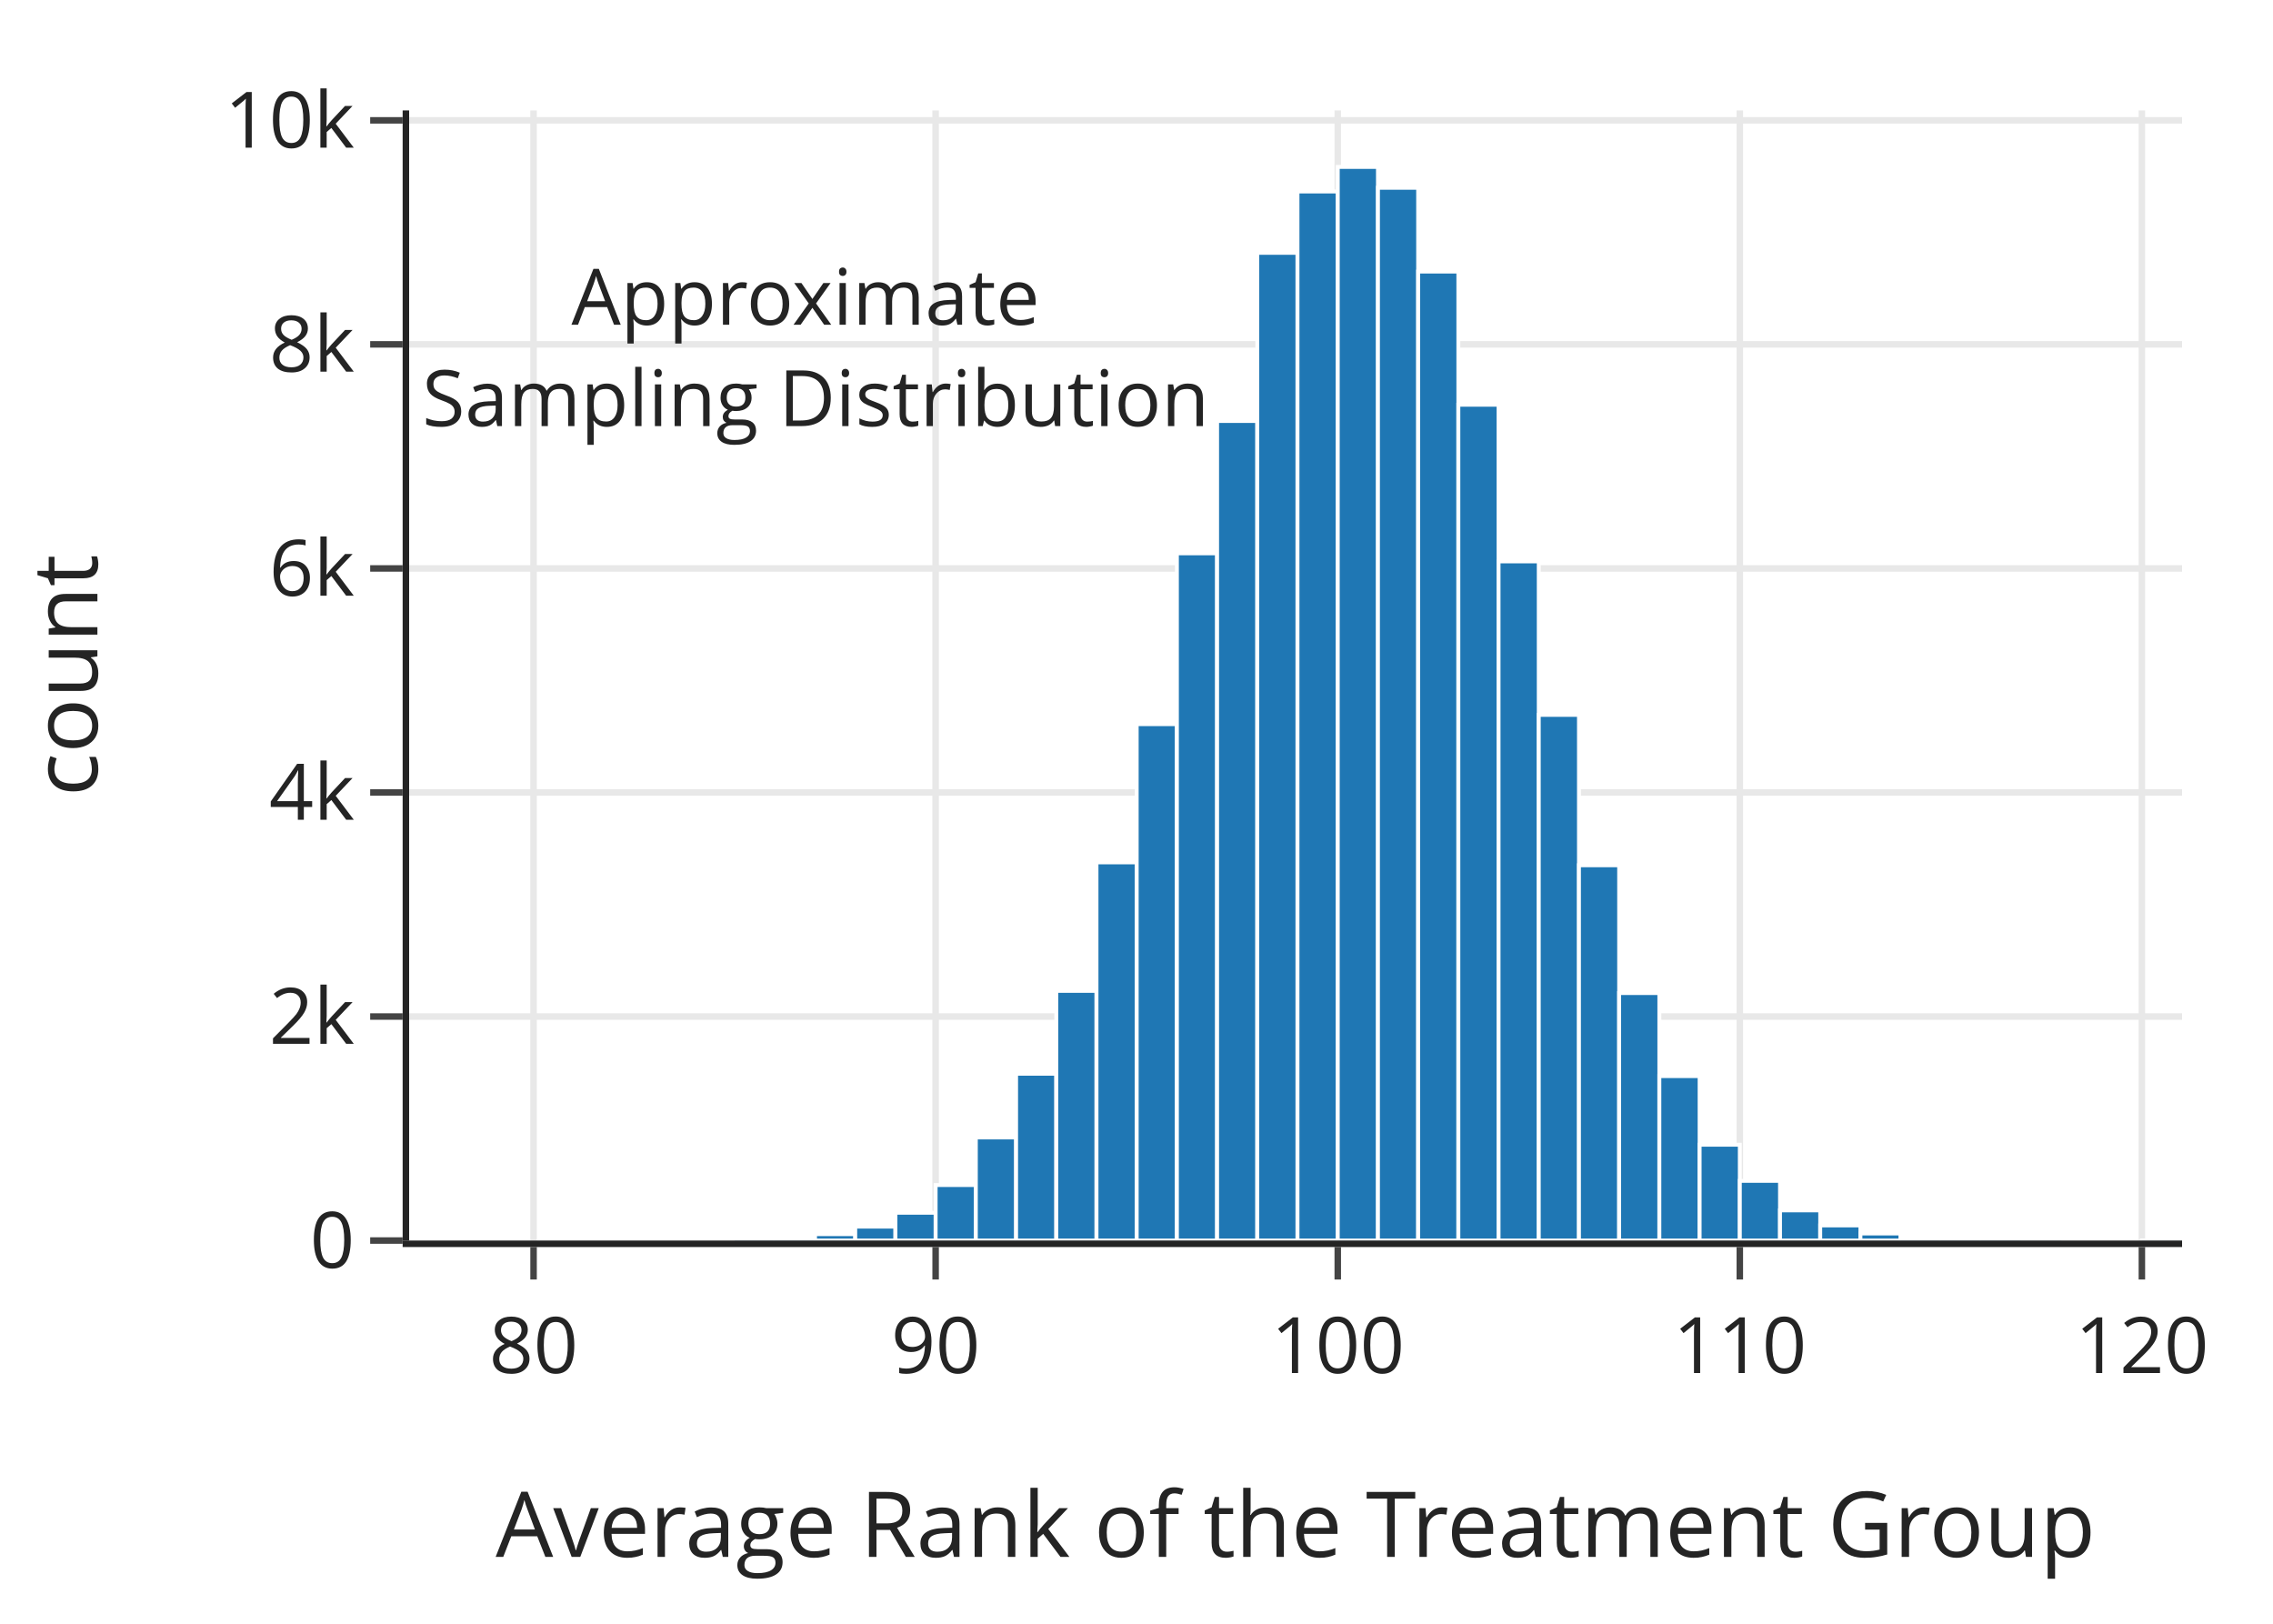
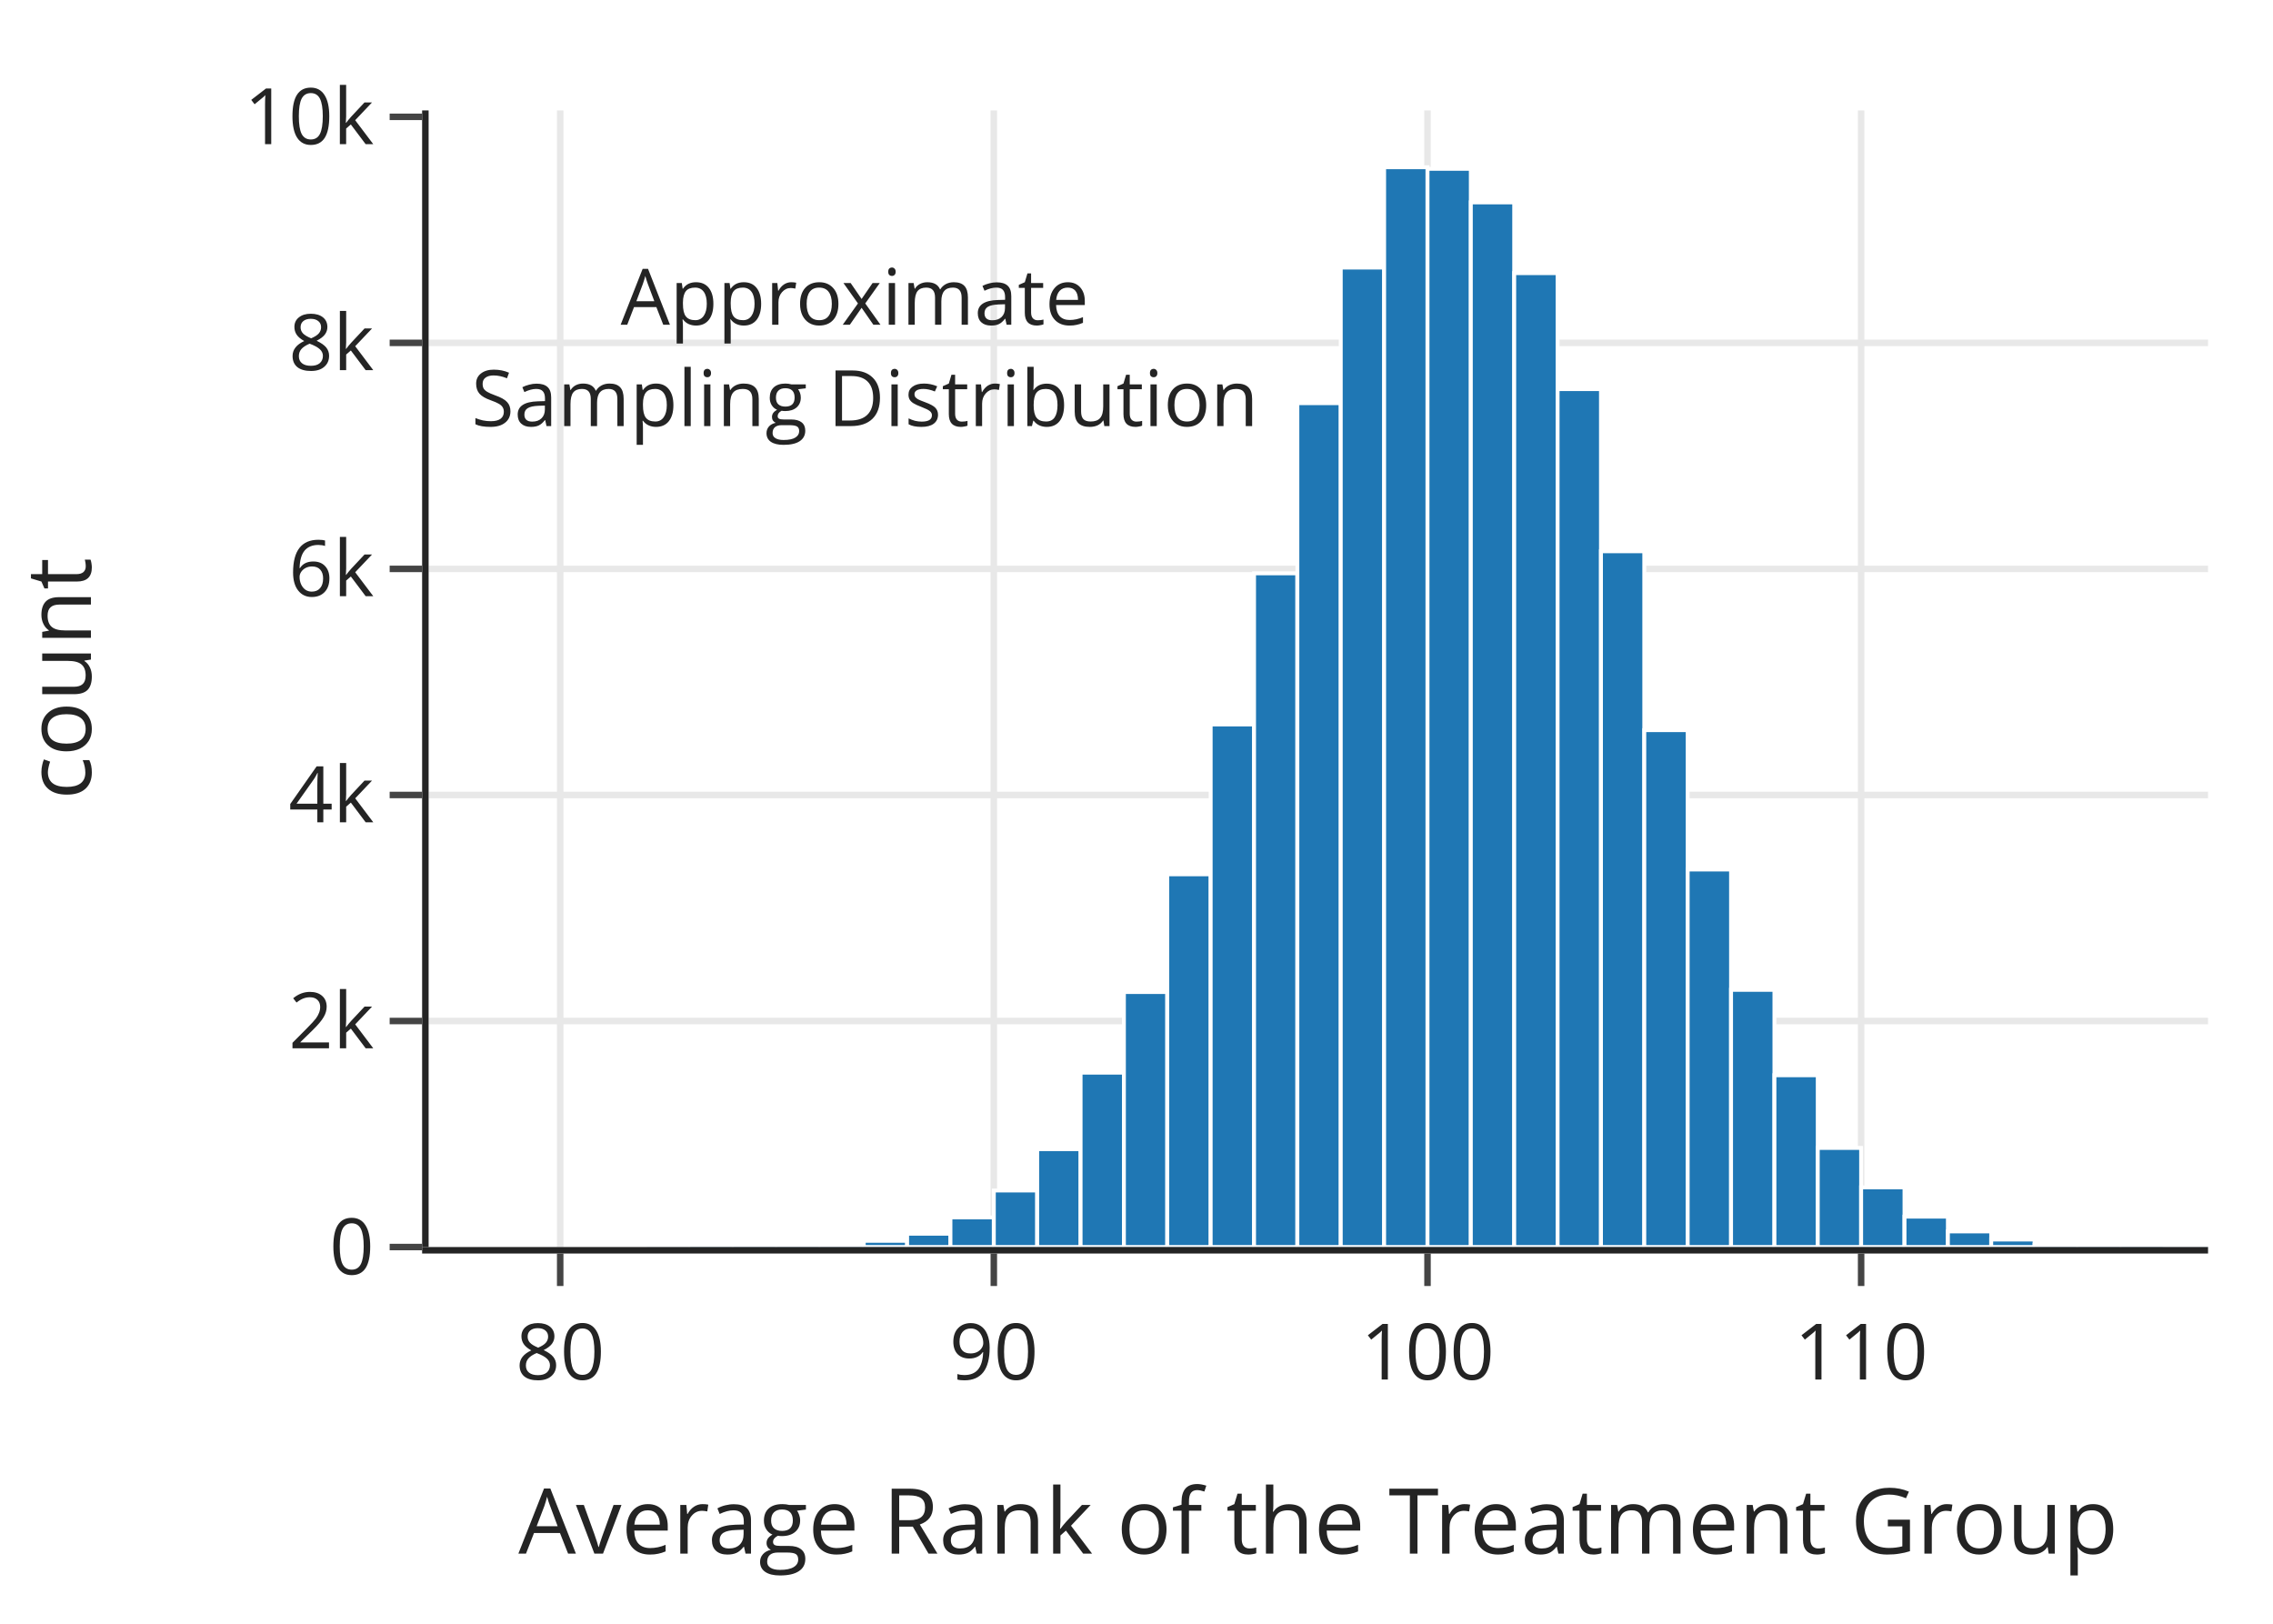
<svg xmlns="http://www.w3.org/2000/svg" class="main-svg" width="350" height="250" style="" viewBox="0 0 350 250">
  <rect x="0" y="0" width="350" height="250" style="fill: rgb(255, 255, 255); fill-opacity: 1;" />
-   <defs id="defs-242da4">
+   <defs id="defs-d301e7">
    <g class="clips">
-       <clipPath id="clip242da4xyplot" class="plotclip">
-         <rect width="273" height="174" />
-       </clipPath>
-       <clipPath class="axesclip" id="clip242da4x">
-         <rect x="63" y="0" width="273" height="250" />
-       </clipPath>
-       <clipPath class="axesclip" id="clip242da4y">
-         <rect x="0" y="17" width="350" height="174" />
-       </clipPath>
-       <clipPath class="axesclip" id="clip242da4xy">
-         <rect x="63" y="17" width="273" height="174" />
+       <clipPath id="clipd301e7xyplot" class="plotclip">
+         <rect width="274" height="175" />
+       </clipPath>
+       <clipPath class="axesclip" id="clipd301e7x">
+         <rect x="66" y="0" width="274" height="250" />
+       </clipPath>
+       <clipPath class="axesclip" id="clipd301e7y">
+         <rect x="0" y="17" width="350" height="175" />
+       </clipPath>
+       <clipPath class="axesclip" id="clipd301e7xy">
+         <rect x="66" y="17" width="274" height="175" />
      </clipPath>
    </g>
    <g class="gradients" />
    <g class="patterns" />
  </defs>
  <g class="bglayer" />
  <g class="layer-below">
    <g class="imagelayer" />
    <g class="shapelayer" />
  </g>
  <g class="cartesianlayer">
    <g class="subplot xy">
      <g class="layer-subplot">
        <g class="shapelayer" />
        <g class="imagelayer" />
      </g>
+       <g class="minor-gridlayer">
+         <g class="x" />
+         <g class="y" />
+       </g>
      <g class="gridlayer">
        <g class="x">
-           <path class="xgrid crisp" transform="translate(82.16,0)" d="M0,17v174" style="stroke: rgb(232, 232, 232); stroke-opacity: 1; stroke-width: 1px;" />
-           <path class="xgrid crisp" transform="translate(144.07,0)" d="M0,17v174" style="stroke: rgb(232, 232, 232); stroke-opacity: 1; stroke-width: 1px;" />
-           <path class="xgrid crisp" transform="translate(205.99,0)" d="M0,17v174" style="stroke: rgb(232, 232, 232); stroke-opacity: 1; stroke-width: 1px;" />
-           <path class="xgrid crisp" transform="translate(267.9,0)" d="M0,17v174" style="stroke: rgb(232, 232, 232); stroke-opacity: 1; stroke-width: 1px;" />
-           <path class="xgrid crisp" transform="translate(329.81,0)" d="M0,17v174" style="stroke: rgb(232, 232, 232); stroke-opacity: 1; stroke-width: 1px;" />
+           <path class="xgrid crisp" transform="translate(86.26,0)" d="M0,17v175" style="stroke: rgb(232, 232, 232); stroke-opacity: 1; stroke-width: 1px;" />
+           <path class="xgrid crisp" transform="translate(153.03,0)" d="M0,17v175" style="stroke: rgb(232, 232, 232); stroke-opacity: 1; stroke-width: 1px;" />
+           <path class="xgrid crisp" transform="translate(219.81,0)" d="M0,17v175" style="stroke: rgb(232, 232, 232); stroke-opacity: 1; stroke-width: 1px;" />
+           <path class="xgrid crisp" transform="translate(286.58,0)" d="M0,17v175" style="stroke: rgb(232, 232, 232); stroke-opacity: 1; stroke-width: 1px;" />
        </g>
        <g class="y">
-           <path class="ygrid crisp" transform="translate(0,156.51)" d="M63,0h273" style="stroke: rgb(232, 232, 232); stroke-opacity: 1; stroke-width: 1px;" />
-           <path class="ygrid crisp" transform="translate(0,122.01)" d="M63,0h273" style="stroke: rgb(232, 232, 232); stroke-opacity: 1; stroke-width: 1px;" />
-           <path class="ygrid crisp" transform="translate(0,87.52)" d="M63,0h273" style="stroke: rgb(232, 232, 232); stroke-opacity: 1; stroke-width: 1px;" />
-           <path class="ygrid crisp" transform="translate(0,53.02)" d="M63,0h273" style="stroke: rgb(232, 232, 232); stroke-opacity: 1; stroke-width: 1px;" />
-           <path class="ygrid crisp" transform="translate(0,18.53)" d="M63,0h273" style="stroke: rgb(232, 232, 232); stroke-opacity: 1; stroke-width: 1px;" />
+           <path class="ygrid crisp" transform="translate(0,157.2)" d="M66,0h274" style="stroke: rgb(232, 232, 232); stroke-opacity: 1; stroke-width: 1px;" />
+           <path class="ygrid crisp" transform="translate(0,122.4)" d="M66,0h274" style="stroke: rgb(232, 232, 232); stroke-opacity: 1; stroke-width: 1px;" />
+           <path class="ygrid crisp" transform="translate(0,87.59)" d="M66,0h274" style="stroke: rgb(232, 232, 232); stroke-opacity: 1; stroke-width: 1px;" />
+           <path class="ygrid crisp" transform="translate(0,52.79)" d="M66,0h274" style="stroke: rgb(232, 232, 232); stroke-opacity: 1; stroke-width: 1px;" />
        </g>
      </g>
      <g class="zerolinelayer" />
      <path class="xlines-below" />
      <path class="ylines-below" />
      <g class="overlines-below" />
      <g class="xaxislayer-below" />
      <g class="yaxislayer-below" />
      <g class="overaxes-below" />
-       <g class="plot" transform="translate(63,17)" clip-path="url(#clip242da4xyplot)">
+       <g class="plot" transform="translate(66,17)" clip-path="url(#clipd301e7xyplot)">
        <g class="barlayer mlayer">
          <g class="trace bars" style="opacity: 1;">
            <g class="points">
              <g class="point">
-                 <path d="M50.12,174V173.81H56.31V174Z" style="vector-effect: non-scaling-stroke; opacity: 1; stroke-width: 0.6px; fill: rgb(31, 119, 180); fill-opacity: 1; stroke: rgb(255, 255, 255); stroke-opacity: 1;" />
-               </g>
-               <g class="point">
-                 <path d="M56.31,174V173.5H62.5V174Z" style="vector-effect: non-scaling-stroke; opacity: 1; stroke-width: 0.6px; fill: rgb(31, 119, 180); fill-opacity: 1; stroke: rgb(255, 255, 255); stroke-opacity: 1;" />
-               </g>
-               <g class="point">
-                 <path d="M62.5,174V173.02H68.69V174Z" style="vector-effect: non-scaling-stroke; opacity: 1; stroke-width: 0.6px; fill: rgb(31, 119, 180); fill-opacity: 1; stroke: rgb(255, 255, 255); stroke-opacity: 1;" />
-               </g>
-               <g class="point">
-                 <path d="M68.69,174V171.86H74.88V174Z" style="vector-effect: non-scaling-stroke; opacity: 1; stroke-width: 0.6px; fill: rgb(31, 119, 180); fill-opacity: 1; stroke: rgb(255, 255, 255); stroke-opacity: 1;" />
-               </g>
-               <g class="point">
-                 <path d="M74.88,174V169.72H81.07V174Z" style="vector-effect: non-scaling-stroke; opacity: 1; stroke-width: 0.6px; fill: rgb(31, 119, 180); fill-opacity: 1; stroke: rgb(255, 255, 255); stroke-opacity: 1;" />
-               </g>
-               <g class="point">
-                 <path d="M81.07,174V165.46H87.26V174Z" style="vector-effect: non-scaling-stroke; opacity: 1; stroke-width: 0.6px; fill: rgb(31, 119, 180); fill-opacity: 1; stroke: rgb(255, 255, 255); stroke-opacity: 1;" />
-               </g>
-               <g class="point">
-                 <path d="M87.26,174V158.13H93.46V174Z" style="vector-effect: non-scaling-stroke; opacity: 1; stroke-width: 0.6px; fill: rgb(31, 119, 180); fill-opacity: 1; stroke: rgb(255, 255, 255); stroke-opacity: 1;" />
-               </g>
-               <g class="point">
-                 <path d="M93.46,174V148.32H99.65V174Z" style="vector-effect: non-scaling-stroke; opacity: 1; stroke-width: 0.6px; fill: rgb(31, 119, 180); fill-opacity: 1; stroke: rgb(255, 255, 255); stroke-opacity: 1;" />
-               </g>
-               <g class="point">
-                 <path d="M99.65,174V135.56H105.84V174Z" style="vector-effect: non-scaling-stroke; opacity: 1; stroke-width: 0.6px; fill: rgb(31, 119, 180); fill-opacity: 1; stroke: rgb(255, 255, 255); stroke-opacity: 1;" />
-               </g>
-               <g class="point">
-                 <path d="M105.84,174V115.77H112.03V174Z" style="vector-effect: non-scaling-stroke; opacity: 1; stroke-width: 0.6px; fill: rgb(31, 119, 180); fill-opacity: 1; stroke: rgb(255, 255, 255); stroke-opacity: 1;" />
-               </g>
-               <g class="point">
-                 <path d="M112.03,174V94.49H118.22V174Z" style="vector-effect: non-scaling-stroke; opacity: 1; stroke-width: 0.6px; fill: rgb(31, 119, 180); fill-opacity: 1; stroke: rgb(255, 255, 255); stroke-opacity: 1;" />
-               </g>
-               <g class="point">
-                 <path d="M118.22,174V68.19H124.41V174Z" style="vector-effect: non-scaling-stroke; opacity: 1; stroke-width: 0.6px; fill: rgb(31, 119, 180); fill-opacity: 1; stroke: rgb(255, 255, 255); stroke-opacity: 1;" />
-               </g>
-               <g class="point">
-                 <path d="M124.41,174V47.82H130.6V174Z" style="vector-effect: non-scaling-stroke; opacity: 1; stroke-width: 0.6px; fill: rgb(31, 119, 180); fill-opacity: 1; stroke: rgb(255, 255, 255); stroke-opacity: 1;" />
-               </g>
-               <g class="point">
-                 <path d="M130.6,174V21.93H136.79V174Z" style="vector-effect: non-scaling-stroke; opacity: 1; stroke-width: 0.6px; fill: rgb(31, 119, 180); fill-opacity: 1; stroke: rgb(255, 255, 255); stroke-opacity: 1;" />
-               </g>
-               <g class="point">
-                 <path d="M136.79,174V12.48H142.99V174Z" style="vector-effect: non-scaling-stroke; opacity: 1; stroke-width: 0.6px; fill: rgb(31, 119, 180); fill-opacity: 1; stroke: rgb(255, 255, 255); stroke-opacity: 1;" />
-               </g>
-               <g class="point">
-                 <path d="M142.99,174V8.7H149.18V174Z" style="vector-effect: non-scaling-stroke; opacity: 1; stroke-width: 0.6px; fill: rgb(31, 119, 180); fill-opacity: 1; stroke: rgb(255, 255, 255); stroke-opacity: 1;" />
-               </g>
-               <g class="point">
-                 <path d="M149.18,174V11.91H155.37V174Z" style="vector-effect: non-scaling-stroke; opacity: 1; stroke-width: 0.6px; fill: rgb(31, 119, 180); fill-opacity: 1; stroke: rgb(255, 255, 255); stroke-opacity: 1;" />
-               </g>
-               <g class="point">
-                 <path d="M155.37,174V24.81H161.56V174Z" style="vector-effect: non-scaling-stroke; opacity: 1; stroke-width: 0.6px; fill: rgb(31, 119, 180); fill-opacity: 1; stroke: rgb(255, 255, 255); stroke-opacity: 1;" />
-               </g>
-               <g class="point">
-                 <path d="M161.56,174V45.32H167.75V174Z" style="vector-effect: non-scaling-stroke; opacity: 1; stroke-width: 0.6px; fill: rgb(31, 119, 180); fill-opacity: 1; stroke: rgb(255, 255, 255); stroke-opacity: 1;" />
-               </g>
-               <g class="point">
-                 <path d="M167.75,174V69.43H173.94V174Z" style="vector-effect: non-scaling-stroke; opacity: 1; stroke-width: 0.6px; fill: rgb(31, 119, 180); fill-opacity: 1; stroke: rgb(255, 255, 255); stroke-opacity: 1;" />
-               </g>
-               <g class="point">
-                 <path d="M173.94,174V93.07H180.13V174Z" style="vector-effect: non-scaling-stroke; opacity: 1; stroke-width: 0.6px; fill: rgb(31, 119, 180); fill-opacity: 1; stroke: rgb(255, 255, 255); stroke-opacity: 1;" />
-               </g>
-               <g class="point">
-                 <path d="M180.13,174V116.22H186.32V174Z" style="vector-effect: non-scaling-stroke; opacity: 1; stroke-width: 0.6px; fill: rgb(31, 119, 180); fill-opacity: 1; stroke: rgb(255, 255, 255); stroke-opacity: 1;" />
-               </g>
-               <g class="point">
-                 <path d="M186.32,174V135.9H192.51V174Z" style="vector-effect: non-scaling-stroke; opacity: 1; stroke-width: 0.6px; fill: rgb(31, 119, 180); fill-opacity: 1; stroke: rgb(255, 255, 255); stroke-opacity: 1;" />
-               </g>
-               <g class="point">
-                 <path d="M192.51,174V148.68H198.71V174Z" style="vector-effect: non-scaling-stroke; opacity: 1; stroke-width: 0.6px; fill: rgb(31, 119, 180); fill-opacity: 1; stroke: rgb(255, 255, 255); stroke-opacity: 1;" />
-               </g>
-               <g class="point">
-                 <path d="M198.71,174V159.25H204.9V174Z" style="vector-effect: non-scaling-stroke; opacity: 1; stroke-width: 0.6px; fill: rgb(31, 119, 180); fill-opacity: 1; stroke: rgb(255, 255, 255); stroke-opacity: 1;" />
-               </g>
-               <g class="point">
-                 <path d="M204.9,174V164.81H211.09V174Z" style="vector-effect: non-scaling-stroke; opacity: 1; stroke-width: 0.6px; fill: rgb(31, 119, 180); fill-opacity: 1; stroke: rgb(255, 255, 255); stroke-opacity: 1;" />
-               </g>
-               <g class="point">
-                 <path d="M211.09,174V169.36H217.28V174Z" style="vector-effect: non-scaling-stroke; opacity: 1; stroke-width: 0.6px; fill: rgb(31, 119, 180); fill-opacity: 1; stroke: rgb(255, 255, 255); stroke-opacity: 1;" />
-               </g>
-               <g class="point">
-                 <path d="M217.28,174V171.67H223.47V174Z" style="vector-effect: non-scaling-stroke; opacity: 1; stroke-width: 0.6px; fill: rgb(31, 119, 180); fill-opacity: 1; stroke: rgb(255, 255, 255); stroke-opacity: 1;" />
-               </g>
-               <g class="point">
-                 <path d="M223.47,174V172.91H229.66V174Z" style="vector-effect: non-scaling-stroke; opacity: 1; stroke-width: 0.6px; fill: rgb(31, 119, 180); fill-opacity: 1; stroke: rgb(255, 255, 255); stroke-opacity: 1;" />
-               </g>
-               <g class="point">
-                 <path d="M229.66,174V173.43H235.85V174Z" style="vector-effect: non-scaling-stroke; opacity: 1; stroke-width: 0.6px; fill: rgb(31, 119, 180); fill-opacity: 1; stroke: rgb(255, 255, 255); stroke-opacity: 1;" />
-               </g>
-               <g class="point">
-                 <path d="M235.85,174V173.86H242.04V174Z" style="vector-effect: non-scaling-stroke; opacity: 1; stroke-width: 0.6px; fill: rgb(31, 119, 180); fill-opacity: 1; stroke: rgb(255, 255, 255); stroke-opacity: 1;" />
-               </g>
-               <g class="point">
-                 <path d="M242.04,174V173.9H248.24V174Z" style="vector-effect: non-scaling-stroke; opacity: 1; stroke-width: 0.6px; fill: rgb(31, 119, 180); fill-opacity: 1; stroke: rgb(255, 255, 255); stroke-opacity: 1;" />
-               </g>
-               <g class="point">
-                 <path d="M248.24,174V173.98H254.43V174Z" style="vector-effect: non-scaling-stroke; opacity: 1; stroke-width: 0.6px; fill: rgb(31, 119, 180); fill-opacity: 1; stroke: rgb(255, 255, 255); stroke-opacity: 1;" />
-               </g>
-               <g class="point">
-                 <path d="M0,0Z" style="vector-effect: non-scaling-stroke; opacity: 1; stroke-width: 0px; fill: rgb(31, 119, 180); fill-opacity: 1; stroke: rgb(255, 255, 255); stroke-opacity: 1;" />
-               </g>
-               <g class="point">
-                 <path d="M0,0Z" style="vector-effect: non-scaling-stroke; opacity: 1; stroke-width: 0px; fill: rgb(31, 119, 180); fill-opacity: 1; stroke: rgb(255, 255, 255); stroke-opacity: 1;" />
-               </g>
-               <g class="point">
-                 <path d="M266.81,174V173.98H273V174Z" style="vector-effect: non-scaling-stroke; opacity: 1; stroke-width: 0.6px; fill: rgb(31, 119, 180); fill-opacity: 1; stroke: rgb(255, 255, 255); stroke-opacity: 1;" />
+                 <path d="M33.61,175V174.98H40.29V175Z" style="vector-effect: none; opacity: 1; stroke-width: 0.6px; fill: rgb(31, 119, 180); fill-opacity: 1; stroke: rgb(255, 255, 255); stroke-opacity: 1;" />
+               </g>
+               <g class="point">
+                 <path d="M40.29,175V174.95H46.97V175Z" style="vector-effect: none; opacity: 1; stroke-width: 0.6px; fill: rgb(31, 119, 180); fill-opacity: 1; stroke: rgb(255, 255, 255); stroke-opacity: 1;" />
+               </g>
+               <g class="point">
+                 <path d="M46.97,175V174.9H53.65V175Z" style="vector-effect: none; opacity: 1; stroke-width: 0.6px; fill: rgb(31, 119, 180); fill-opacity: 1; stroke: rgb(255, 255, 255); stroke-opacity: 1;" />
+               </g>
+               <g class="point">
+                 <path d="M53.65,175V174.76H60.32V175Z" style="vector-effect: none; opacity: 1; stroke-width: 0.6px; fill: rgb(31, 119, 180); fill-opacity: 1; stroke: rgb(255, 255, 255); stroke-opacity: 1;" />
+               </g>
+               <g class="point">
+                 <path d="M60.32,175V174.43H67V175Z" style="vector-effect: none; opacity: 1; stroke-width: 0.6px; fill: rgb(31, 119, 180); fill-opacity: 1; stroke: rgb(255, 255, 255); stroke-opacity: 1;" />
+               </g>
+               <g class="point">
+                 <path d="M67,175V174.04H73.68V175Z" style="vector-effect: none; opacity: 1; stroke-width: 0.6px; fill: rgb(31, 119, 180); fill-opacity: 1; stroke: rgb(255, 255, 255); stroke-opacity: 1;" />
+               </g>
+               <g class="point">
+                 <path d="M73.68,175V172.95H80.35V175Z" style="vector-effect: none; opacity: 1; stroke-width: 0.6px; fill: rgb(31, 119, 180); fill-opacity: 1; stroke: rgb(255, 255, 255); stroke-opacity: 1;" />
+               </g>
+               <g class="point">
+                 <path d="M80.35,175V170.44H87.03V175Z" style="vector-effect: none; opacity: 1; stroke-width: 0.6px; fill: rgb(31, 119, 180); fill-opacity: 1; stroke: rgb(255, 255, 255); stroke-opacity: 1;" />
+               </g>
+               <g class="point">
+                 <path d="M87.03,175V166.3H93.71V175Z" style="vector-effect: none; opacity: 1; stroke-width: 0.6px; fill: rgb(31, 119, 180); fill-opacity: 1; stroke: rgb(255, 255, 255); stroke-opacity: 1;" />
+               </g>
+               <g class="point">
+                 <path d="M93.71,175V159.93H100.39V175Z" style="vector-effect: none; opacity: 1; stroke-width: 0.6px; fill: rgb(31, 119, 180); fill-opacity: 1; stroke: rgb(255, 255, 255); stroke-opacity: 1;" />
+               </g>
+               <g class="point">
+                 <path d="M100.39,175V148.15H107.06V175Z" style="vector-effect: none; opacity: 1; stroke-width: 0.6px; fill: rgb(31, 119, 180); fill-opacity: 1; stroke: rgb(255, 255, 255); stroke-opacity: 1;" />
+               </g>
+               <g class="point">
+                 <path d="M107.06,175V135.74H113.74V175Z" style="vector-effect: none; opacity: 1; stroke-width: 0.6px; fill: rgb(31, 119, 180); fill-opacity: 1; stroke: rgb(255, 255, 255); stroke-opacity: 1;" />
+               </g>
+               <g class="point">
+                 <path d="M113.74,175V117.61H120.42V175Z" style="vector-effect: none; opacity: 1; stroke-width: 0.6px; fill: rgb(31, 119, 180); fill-opacity: 1; stroke: rgb(255, 255, 255); stroke-opacity: 1;" />
+               </g>
+               <g class="point">
+                 <path d="M120.42,175V94.54H127.1V175Z" style="vector-effect: none; opacity: 1; stroke-width: 0.6px; fill: rgb(31, 119, 180); fill-opacity: 1; stroke: rgb(255, 255, 255); stroke-opacity: 1;" />
+               </g>
+               <g class="point">
+                 <path d="M127.1,175V71.27H133.77V175Z" style="vector-effect: none; opacity: 1; stroke-width: 0.6px; fill: rgb(31, 119, 180); fill-opacity: 1; stroke: rgb(255, 255, 255); stroke-opacity: 1;" />
+               </g>
+               <g class="point">
+                 <path d="M133.77,175V45.07H140.45V175Z" style="vector-effect: none; opacity: 1; stroke-width: 0.6px; fill: rgb(31, 119, 180); fill-opacity: 1; stroke: rgb(255, 255, 255); stroke-opacity: 1;" />
+               </g>
+               <g class="point">
+                 <path d="M140.45,175V24.2H147.13V175Z" style="vector-effect: none; opacity: 1; stroke-width: 0.6px; fill: rgb(31, 119, 180); fill-opacity: 1; stroke: rgb(255, 255, 255); stroke-opacity: 1;" />
+               </g>
+               <g class="point">
+                 <path d="M147.13,175V8.75H153.81V175Z" style="vector-effect: none; opacity: 1; stroke-width: 0.6px; fill: rgb(31, 119, 180); fill-opacity: 1; stroke: rgb(255, 255, 255); stroke-opacity: 1;" />
+               </g>
+               <g class="point">
+                 <path d="M153.81,175V8.99H160.48V175Z" style="vector-effect: none; opacity: 1; stroke-width: 0.6px; fill: rgb(31, 119, 180); fill-opacity: 1; stroke: rgb(255, 255, 255); stroke-opacity: 1;" />
+               </g>
+               <g class="point">
+                 <path d="M160.48,175V14.16H167.16V175Z" style="vector-effect: none; opacity: 1; stroke-width: 0.6px; fill: rgb(31, 119, 180); fill-opacity: 1; stroke: rgb(255, 255, 255); stroke-opacity: 1;" />
+               </g>
+               <g class="point">
+                 <path d="M167.16,175V25.05H173.84V175Z" style="vector-effect: none; opacity: 1; stroke-width: 0.6px; fill: rgb(31, 119, 180); fill-opacity: 1; stroke: rgb(255, 255, 255); stroke-opacity: 1;" />
+               </g>
+               <g class="point">
+                 <path d="M173.84,175V42.91H180.52V175Z" style="vector-effect: none; opacity: 1; stroke-width: 0.6px; fill: rgb(31, 119, 180); fill-opacity: 1; stroke: rgb(255, 255, 255); stroke-opacity: 1;" />
+               </g>
+               <g class="point">
+                 <path d="M180.52,175V67.88H187.19V175Z" style="vector-effect: none; opacity: 1; stroke-width: 0.6px; fill: rgb(31, 119, 180); fill-opacity: 1; stroke: rgb(255, 255, 255); stroke-opacity: 1;" />
+               </g>
+               <g class="point">
+                 <path d="M187.19,175V95.42H193.87V175Z" style="vector-effect: none; opacity: 1; stroke-width: 0.6px; fill: rgb(31, 119, 180); fill-opacity: 1; stroke: rgb(255, 255, 255); stroke-opacity: 1;" />
+               </g>
+               <g class="point">
+                 <path d="M193.87,175V116.88H200.55V175Z" style="vector-effect: none; opacity: 1; stroke-width: 0.6px; fill: rgb(31, 119, 180); fill-opacity: 1; stroke: rgb(255, 255, 255); stroke-opacity: 1;" />
+               </g>
+               <g class="point">
+                 <path d="M200.55,175V135.4H207.23V175Z" style="vector-effect: none; opacity: 1; stroke-width: 0.6px; fill: rgb(31, 119, 180); fill-opacity: 1; stroke: rgb(255, 255, 255); stroke-opacity: 1;" />
+               </g>
+               <g class="point">
+                 <path d="M207.23,175V148.55H213.9V175Z" style="vector-effect: none; opacity: 1; stroke-width: 0.6px; fill: rgb(31, 119, 180); fill-opacity: 1; stroke: rgb(255, 255, 255); stroke-opacity: 1;" />
+               </g>
+               <g class="point">
+                 <path d="M213.9,175V159.74H220.58V175Z" style="vector-effect: none; opacity: 1; stroke-width: 0.6px; fill: rgb(31, 119, 180); fill-opacity: 1; stroke: rgb(255, 255, 255); stroke-opacity: 1;" />
+               </g>
+               <g class="point">
+                 <path d="M220.58,175V165.81H227.26V175Z" style="vector-effect: none; opacity: 1; stroke-width: 0.6px; fill: rgb(31, 119, 180); fill-opacity: 1; stroke: rgb(255, 255, 255); stroke-opacity: 1;" />
+               </g>
+               <g class="point">
+                 <path d="M227.26,175V170.32H233.94V175Z" style="vector-effect: none; opacity: 1; stroke-width: 0.6px; fill: rgb(31, 119, 180); fill-opacity: 1; stroke: rgb(255, 255, 255); stroke-opacity: 1;" />
+               </g>
+               <g class="point">
+                 <path d="M233.94,175V172.6H240.61V175Z" style="vector-effect: none; opacity: 1; stroke-width: 0.6px; fill: rgb(31, 119, 180); fill-opacity: 1; stroke: rgb(255, 255, 255); stroke-opacity: 1;" />
+               </g>
+               <g class="point">
+                 <path d="M240.61,175V173.85H247.29V175Z" style="vector-effect: none; opacity: 1; stroke-width: 0.6px; fill: rgb(31, 119, 180); fill-opacity: 1; stroke: rgb(255, 255, 255); stroke-opacity: 1;" />
+               </g>
+               <g class="point">
+                 <path d="M247.29,175V174.65H253.97V175Z" style="vector-effect: none; opacity: 1; stroke-width: 0.6px; fill: rgb(31, 119, 180); fill-opacity: 1; stroke: rgb(255, 255, 255); stroke-opacity: 1;" />
+               </g>
+               <g class="point">
+                 <path d="M253.97,175V174.79H260.65V175Z" style="vector-effect: none; opacity: 1; stroke-width: 0.6px; fill: rgb(31, 119, 180); fill-opacity: 1; stroke: rgb(255, 255, 255); stroke-opacity: 1;" />
+               </g>
+               <g class="point">
+                 <path d="M260.65,175V174.91H267.32V175Z" style="vector-effect: none; opacity: 1; stroke-width: 0.6px; fill: rgb(31, 119, 180); fill-opacity: 1; stroke: rgb(255, 255, 255); stroke-opacity: 1;" />
+               </g>
+               <g class="point">
+                 <path d="M267.32,175V174.97H274V175Z" style="vector-effect: none; opacity: 1; stroke-width: 0.6px; fill: rgb(31, 119, 180); fill-opacity: 1; stroke: rgb(255, 255, 255); stroke-opacity: 1;" />
              </g>
            </g>
          </g>
        </g>
      </g>
      <g class="overplot" />
-       <path class="xlines-above crisp" d="M62,191.5H336" style="fill: none; stroke-width: 1px; stroke: rgb(36, 36, 36); stroke-opacity: 1;" />
-       <path class="ylines-above crisp" d="M62.5,17V191" style="fill: none; stroke-width: 1px; stroke: rgb(36, 36, 36); stroke-opacity: 1;" />
+       <path class="xlines-above crisp" d="M65,192.5H340" style="fill: none; stroke-width: 1px; stroke: rgb(36, 36, 36); stroke-opacity: 1;" />
+       <path class="ylines-above crisp" d="M65.5,17V192" style="fill: none; stroke-width: 1px; stroke: rgb(36, 36, 36); stroke-opacity: 1;" />
      <g class="overlines-above" />
      <g class="xaxislayer-above">
-         <path class="xtick ticks crisp" d="M0,192v5" transform="translate(82.16,0)" style="stroke: rgb(68, 68, 68); stroke-opacity: 1; stroke-width: 1px;" />
-         <path class="xtick ticks crisp" d="M0,192v5" transform="translate(144.07,0)" style="stroke: rgb(68, 68, 68); stroke-opacity: 1; stroke-width: 1px;" />
-         <path class="xtick ticks crisp" d="M0,192v5" transform="translate(205.99,0)" style="stroke: rgb(68, 68, 68); stroke-opacity: 1; stroke-width: 1px;" />
-         <path class="xtick ticks crisp" d="M0,192v5" transform="translate(267.9,0)" style="stroke: rgb(68, 68, 68); stroke-opacity: 1; stroke-width: 1px;" />
-         <path class="xtick ticks crisp" d="M0,192v5" transform="translate(329.81,0)" style="stroke: rgb(68, 68, 68); stroke-opacity: 1; stroke-width: 1px;" />
-         <g class="xtick">
-           <text text-anchor="middle" x="0" y="211.4" transform="translate(82.16,0)" style="font-family: 'Open Sans', verdana, arial, sans-serif; font-size: 12px; fill: rgb(36, 36, 36); fill-opacity: 1; white-space: pre; opacity: 1;">80</text>
-         </g>
-         <g class="xtick">
-           <text text-anchor="middle" x="0" y="211.4" style="font-family: 'Open Sans', verdana, arial, sans-serif; font-size: 12px; fill: rgb(36, 36, 36); fill-opacity: 1; white-space: pre; opacity: 1;" transform="translate(144.07,0)">90</text>
-         </g>
-         <g class="xtick">
-           <text text-anchor="middle" x="0" y="211.4" style="font-family: 'Open Sans', verdana, arial, sans-serif; font-size: 12px; fill: rgb(36, 36, 36); fill-opacity: 1; white-space: pre; opacity: 1;" transform="translate(205.99,0)">100</text>
-         </g>
-         <g class="xtick">
-           <text text-anchor="middle" x="0" y="211.4" style="font-family: 'Open Sans', verdana, arial, sans-serif; font-size: 12px; fill: rgb(36, 36, 36); fill-opacity: 1; white-space: pre; opacity: 1;" transform="translate(267.9,0)">110</text>
-         </g>
-         <g class="xtick">
-           <text text-anchor="middle" x="0" y="211.4" style="font-family: 'Open Sans', verdana, arial, sans-serif; font-size: 12px; fill: rgb(36, 36, 36); fill-opacity: 1; white-space: pre; opacity: 1;" transform="translate(329.81,0)">120</text>
+         <path class="xtick ticks crisp" d="M0,193v5" transform="translate(86.26,0)" style="stroke: rgb(68, 68, 68); stroke-opacity: 1; stroke-width: 1px;" />
+         <path class="xtick ticks crisp" d="M0,193v5" transform="translate(153.03,0)" style="stroke: rgb(68, 68, 68); stroke-opacity: 1; stroke-width: 1px;" />
+         <path class="xtick ticks crisp" d="M0,193v5" transform="translate(219.81,0)" style="stroke: rgb(68, 68, 68); stroke-opacity: 1; stroke-width: 1px;" />
+         <path class="xtick ticks crisp" d="M0,193v5" transform="translate(286.58,0)" style="stroke: rgb(68, 68, 68); stroke-opacity: 1; stroke-width: 1px;" />
+         <g class="xtick">
+           <text text-anchor="middle" x="0" y="212.4" transform="translate(86.26,0)" style="font-family: 'Open Sans', verdana, arial, sans-serif; font-size: 12px; fill: rgb(36, 36, 36); fill-opacity: 1; white-space: pre; opacity: 1;">80</text>
+         </g>
+         <g class="xtick">
+           <text text-anchor="middle" x="0" y="212.4" style="font-family: 'Open Sans', verdana, arial, sans-serif; font-size: 12px; fill: rgb(36, 36, 36); fill-opacity: 1; white-space: pre; opacity: 1;" transform="translate(153.03,0)">90</text>
+         </g>
+         <g class="xtick">
+           <text text-anchor="middle" x="0" y="212.4" style="font-family: 'Open Sans', verdana, arial, sans-serif; font-size: 12px; fill: rgb(36, 36, 36); fill-opacity: 1; white-space: pre; opacity: 1;" transform="translate(219.81,0)">100</text>
+         </g>
+         <g class="xtick">
+           <text text-anchor="middle" x="0" y="212.4" style="font-family: 'Open Sans', verdana, arial, sans-serif; font-size: 12px; fill: rgb(36, 36, 36); fill-opacity: 1; white-space: pre; opacity: 1;" transform="translate(286.58,0)">110</text>
        </g>
      </g>
      <g class="yaxislayer-above">
-         <path class="ytick ticks crisp" d="M62,0h-5" transform="translate(0,191)" style="stroke: rgb(68, 68, 68); stroke-opacity: 1; stroke-width: 1px;" />
-         <path class="ytick ticks crisp" d="M62,0h-5" transform="translate(0,156.51)" style="stroke: rgb(68, 68, 68); stroke-opacity: 1; stroke-width: 1px;" />
-         <path class="ytick ticks crisp" d="M62,0h-5" transform="translate(0,122.01)" style="stroke: rgb(68, 68, 68); stroke-opacity: 1; stroke-width: 1px;" />
-         <path class="ytick ticks crisp" d="M62,0h-5" transform="translate(0,87.52)" style="stroke: rgb(68, 68, 68); stroke-opacity: 1; stroke-width: 1px;" />
-         <path class="ytick ticks crisp" d="M62,0h-5" transform="translate(0,53.02)" style="stroke: rgb(68, 68, 68); stroke-opacity: 1; stroke-width: 1px;" />
-         <path class="ytick ticks crisp" d="M62,0h-5" transform="translate(0,18.53)" style="stroke: rgb(68, 68, 68); stroke-opacity: 1; stroke-width: 1px;" />
-         <g class="ytick">
-           <text text-anchor="end" x="54.6" y="4.2" transform="translate(0,191)" style="font-family: 'Open Sans', verdana, arial, sans-serif; font-size: 12px; fill: rgb(36, 36, 36); fill-opacity: 1; white-space: pre; opacity: 1;">0</text>
-         </g>
-         <g class="ytick">
-           <text text-anchor="end" x="54.6" y="4.2" style="font-family: 'Open Sans', verdana, arial, sans-serif; font-size: 12px; fill: rgb(36, 36, 36); fill-opacity: 1; white-space: pre; opacity: 1;" transform="translate(0,156.51)">2k</text>
-         </g>
-         <g class="ytick">
-           <text text-anchor="end" x="54.6" y="4.2" style="font-family: 'Open Sans', verdana, arial, sans-serif; font-size: 12px; fill: rgb(36, 36, 36); fill-opacity: 1; white-space: pre; opacity: 1;" transform="translate(0,122.01)">4k</text>
-         </g>
-         <g class="ytick">
-           <text text-anchor="end" x="54.6" y="4.2" style="font-family: 'Open Sans', verdana, arial, sans-serif; font-size: 12px; fill: rgb(36, 36, 36); fill-opacity: 1; white-space: pre; opacity: 1;" transform="translate(0,87.52)">6k</text>
-         </g>
-         <g class="ytick">
-           <text text-anchor="end" x="54.6" y="4.2" style="font-family: 'Open Sans', verdana, arial, sans-serif; font-size: 12px; fill: rgb(36, 36, 36); fill-opacity: 1; white-space: pre; opacity: 1;" transform="translate(0,53.02)">8k</text>
-         </g>
-         <g class="ytick">
-           <text text-anchor="end" x="54.6" y="4.2" style="font-family: 'Open Sans', verdana, arial, sans-serif; font-size: 12px; fill: rgb(36, 36, 36); fill-opacity: 1; white-space: pre; opacity: 1;" transform="translate(0,18.53)">10k</text>
+         <path class="ytick ticks crisp" d="M65,0h-5" transform="translate(0,192)" style="stroke: rgb(68, 68, 68); stroke-opacity: 1; stroke-width: 1px;" />
+         <path class="ytick ticks crisp" d="M65,0h-5" transform="translate(0,157.2)" style="stroke: rgb(68, 68, 68); stroke-opacity: 1; stroke-width: 1px;" />
+         <path class="ytick ticks crisp" d="M65,0h-5" transform="translate(0,122.4)" style="stroke: rgb(68, 68, 68); stroke-opacity: 1; stroke-width: 1px;" />
+         <path class="ytick ticks crisp" d="M65,0h-5" transform="translate(0,87.59)" style="stroke: rgb(68, 68, 68); stroke-opacity: 1; stroke-width: 1px;" />
+         <path class="ytick ticks crisp" d="M65,0h-5" transform="translate(0,52.79)" style="stroke: rgb(68, 68, 68); stroke-opacity: 1; stroke-width: 1px;" />
+         <path class="ytick ticks crisp" d="M65,0h-5" transform="translate(0,17.99)" style="stroke: rgb(68, 68, 68); stroke-opacity: 1; stroke-width: 1px;" />
+         <g class="ytick">
+           <text text-anchor="end" x="57.6" y="4.2" transform="translate(0,192)" style="font-family: 'Open Sans', verdana, arial, sans-serif; font-size: 12px; fill: rgb(36, 36, 36); fill-opacity: 1; white-space: pre; opacity: 1;">0</text>
+         </g>
+         <g class="ytick">
+           <text text-anchor="end" x="57.6" y="4.2" style="font-family: 'Open Sans', verdana, arial, sans-serif; font-size: 12px; fill: rgb(36, 36, 36); fill-opacity: 1; white-space: pre; opacity: 1;" transform="translate(0,157.2)">2k</text>
+         </g>
+         <g class="ytick">
+           <text text-anchor="end" x="57.6" y="4.2" style="font-family: 'Open Sans', verdana, arial, sans-serif; font-size: 12px; fill: rgb(36, 36, 36); fill-opacity: 1; white-space: pre; opacity: 1;" transform="translate(0,122.4)">4k</text>
+         </g>
+         <g class="ytick">
+           <text text-anchor="end" x="57.6" y="4.2" style="font-family: 'Open Sans', verdana, arial, sans-serif; font-size: 12px; fill: rgb(36, 36, 36); fill-opacity: 1; white-space: pre; opacity: 1;" transform="translate(0,87.59)">6k</text>
+         </g>
+         <g class="ytick">
+           <text text-anchor="end" x="57.6" y="4.2" style="font-family: 'Open Sans', verdana, arial, sans-serif; font-size: 12px; fill: rgb(36, 36, 36); fill-opacity: 1; white-space: pre; opacity: 1;" transform="translate(0,52.79)">8k</text>
+         </g>
+         <g class="ytick">
+           <text text-anchor="end" x="57.6" y="4.2" style="font-family: 'Open Sans', verdana, arial, sans-serif; font-size: 12px; fill: rgb(36, 36, 36); fill-opacity: 1; white-space: pre; opacity: 1;" transform="translate(0,17.99)">10k</text>
        </g>
      </g>
      <g class="overaxes-above" />
    </g>
  </g>
  <g class="polarlayer" />
  <g class="smithlayer" />
  <g class="ternarylayer" />
  <g class="geolayer" />
  <g class="funnelarealayer" />
  <g class="pielayer" />
  <g class="iciclelayer" />
  <g class="treemaplayer" />
  <g class="sunburstlayer" />
  <g class="glimages" />
-   <defs id="topdefs-242da4">
+   <defs id="topdefs-d301e7">
    <g class="clips" />
  </defs>
  <g class="layer-above">
    <g class="imagelayer" />
    <g class="shapelayer" />
  </g>
  <g class="infolayer">
    <g class="g-gtitle" />
    <g class="g-xtitle">
-       <text class="xtitle" x="199.5" y="239.706" text-anchor="middle" style="font-family: 'Open Sans', verdana, arial, sans-serif; font-size: 14px; fill: rgb(36, 36, 36); opacity: 1; font-weight: normal; white-space: pre;">Average Rank of the Treatment Group</text>
-     </g>
-     <g class="g-ytitle" transform="translate(5.22168,0)">
-       <text class="ytitle" transform="rotate(-90,9.778125,104)" x="9.778" y="104" text-anchor="middle" style="font-family: 'Open Sans', verdana, arial, sans-serif; font-size: 14px; fill: rgb(36, 36, 36); opacity: 1; font-weight: normal; white-space: pre;">count</text>
+       <text class="xtitle" x="203" y="239.206" text-anchor="middle" style="font-family: 'Open Sans', verdana, arial, sans-serif; font-size: 14px; fill: rgb(36, 36, 36); opacity: 1; font-weight: normal; white-space: pre;">Average Rank of the Treatment Group</text>
+     </g>
+     <g class="g-ytitle" transform="translate(3.06543,0)">
+       <text class="ytitle" transform="rotate(-90,10.93438,104.5)" x="10.934" y="104.5" text-anchor="middle" style="font-family: 'Open Sans', verdana, arial, sans-serif; font-size: 14px; fill: rgb(36, 36, 36); opacity: 1; font-weight: normal; white-space: pre;">count</text>
    </g>
    <g class="annotation" data-index="0" style="opacity: 1;">
-       <g class="annotation-text-g" transform="rotate(0,125.5,53.02)">
-         <g class="cursor-pointer" transform="translate(63,35)">
-           <rect class="bg" x="0.5" y="0.5" width="124" height="35" style="stroke-width: 1px; stroke: rgb(0, 0, 0); stroke-opacity: 0; fill: rgb(0, 0, 0); fill-opacity: 0;" />
-           <text class="annotation-text" text-anchor="middle" x="62.594" y="15" style="font-family: 'Open Sans', verdana, arial, sans-serif; font-size: 12px; fill: rgb(36, 36, 36); fill-opacity: 1; white-space: pre;">
-             <tspan class="line" dy="0em" x="62.594" y="15">Approximate</tspan>
-             <tspan class="line" dy="1.3em" x="62.594" y="15">Sampling Distribution</tspan>
+       <g class="annotation-text-g" transform="rotate(0,133,52.79)">
+         <g class="cursor-pointer" transform="translate(66,36)">
+           <rect class="bg" x="0.5" y="0.5" width="133" height="33" style="stroke-width: 1px; stroke: rgb(0, 0, 0); stroke-opacity: 0; fill: rgb(0, 0, 0); fill-opacity: 0;" />
+           <text class="annotation-text" text-anchor="middle" x="67.172" y="14" style="font-family: 'Open Sans', verdana, arial, sans-serif; font-size: 12px; fill: rgb(36, 36, 36); fill-opacity: 1; white-space: pre;">
+             <tspan class="line" dy="0em" x="67.172" y="14">Approximate</tspan>
+             <tspan class="line" dy="1.3em" x="67.172" y="14">Sampling Distribution</tspan>
          </text>
        </g>
      </g>
    </g>
  </g>
</svg>
